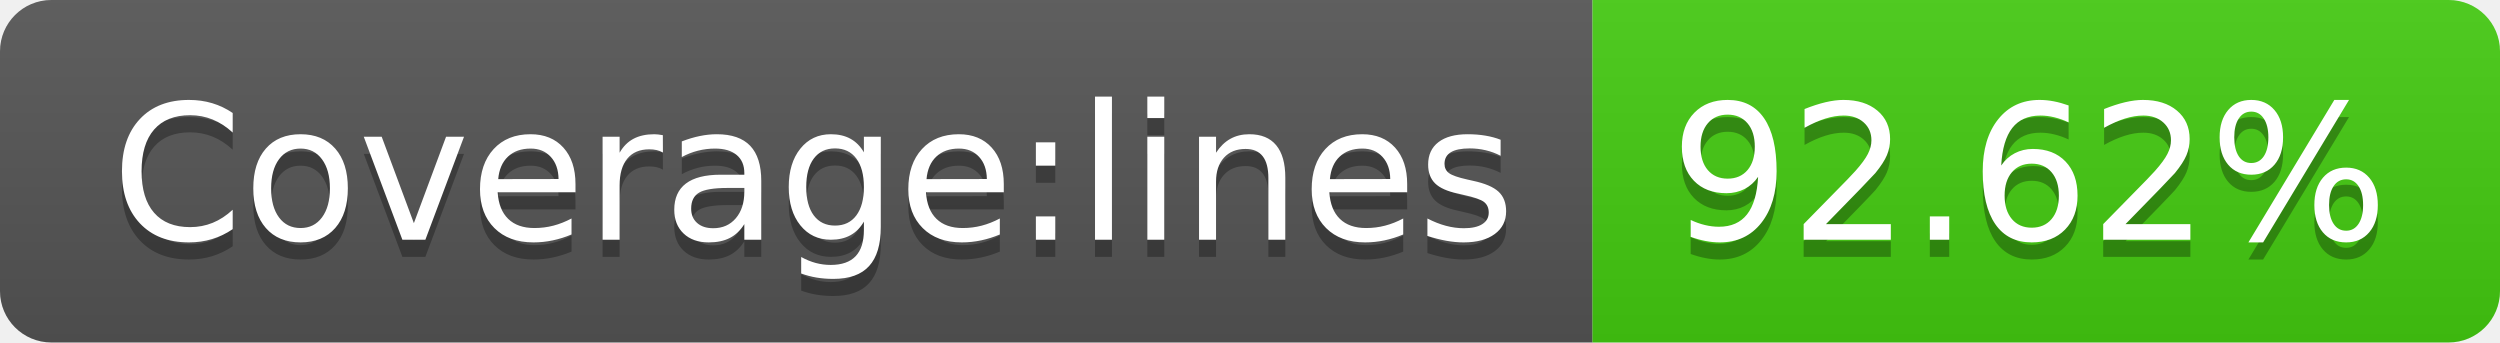
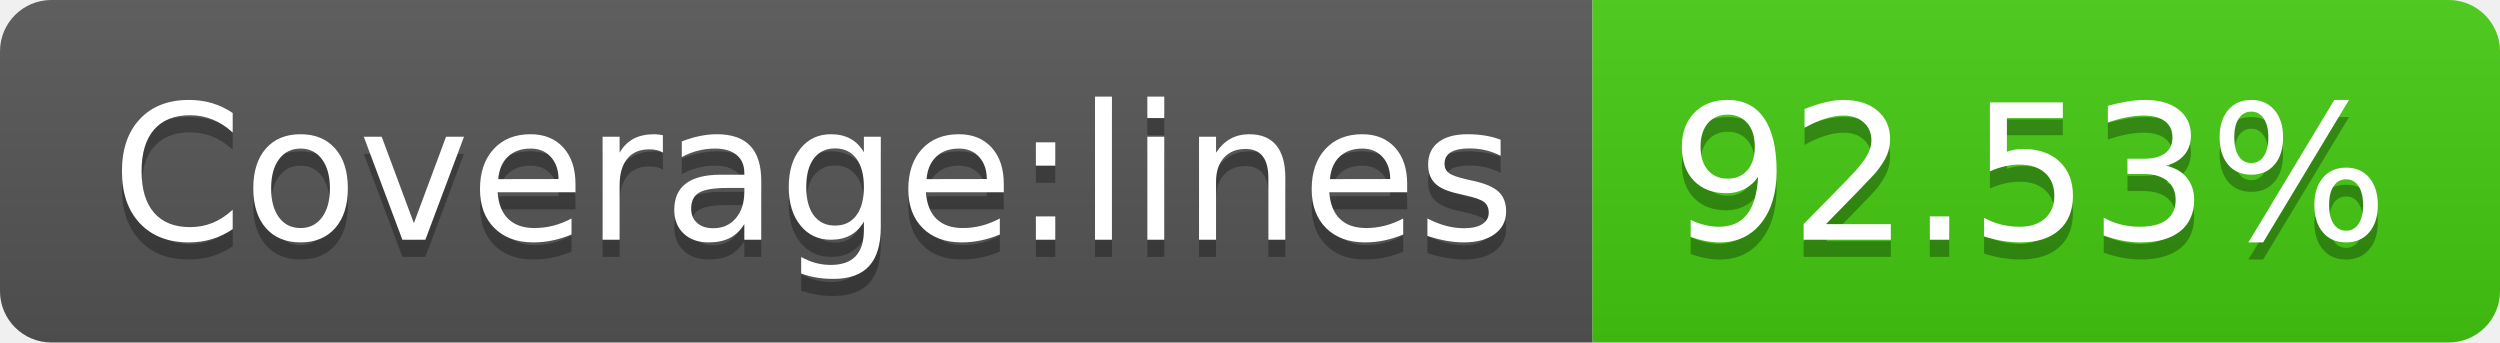
- <svg xmlns="http://www.w3.org/2000/svg" width="146" height="20" role="img" aria-label="Coverage:lines: 92.62%">
+ <svg xmlns="http://www.w3.org/2000/svg" width="146" height="20" role="img" aria-label="Coverage:lines: 92.53%">
  <linearGradient id="s" x2="0" y2="100%">
    <stop offset="0" stop-color="#bbb" stop-opacity=".1" />
    <stop offset="1" stop-opacity=".1" />
  </linearGradient>
  <clipPath id="r">
    <rect width="146" height="20" rx="3" fill="#fff" />
  </clipPath>
  <g clip-path="url(#r)">
    <rect width="93" height="20" fill="#555" />
    <rect x="93" width="53" height="20" fill="#4c1" />
    <rect width="146" height="20" fill="url(#s)" />
  </g>
  <g fill="#fff" text-anchor="middle" font-family="Verdana,Geneva,DejaVu Sans,sans-serif" text-rendering="geometricPrecision" font-size="110">
    <text aria-hidden="true" x="475" y="150" fill="#010101" fill-opacity=".3" transform="scale(.1)" textLength="830">Coverage:lines</text>
    <text x="475" y="140" transform="scale(.1)" fill="#fff" textLength="830">Coverage:lines</text>
-     <text aria-hidden="true" x="1185" y="150" fill="#010101" fill-opacity=".3" transform="scale(.1)" textLength="430">92.62%</text>
-     <text x="1185" y="140" transform="scale(.1)" fill="#fff" textLength="430">92.62%</text>
+     <text aria-hidden="true" x="1185" y="150" fill="#010101" fill-opacity=".3" transform="scale(.1)" textLength="430">92.53%</text>
+     <text x="1185" y="140" transform="scale(.1)" fill="#fff" textLength="430">92.53%</text>
  </g>
</svg>
